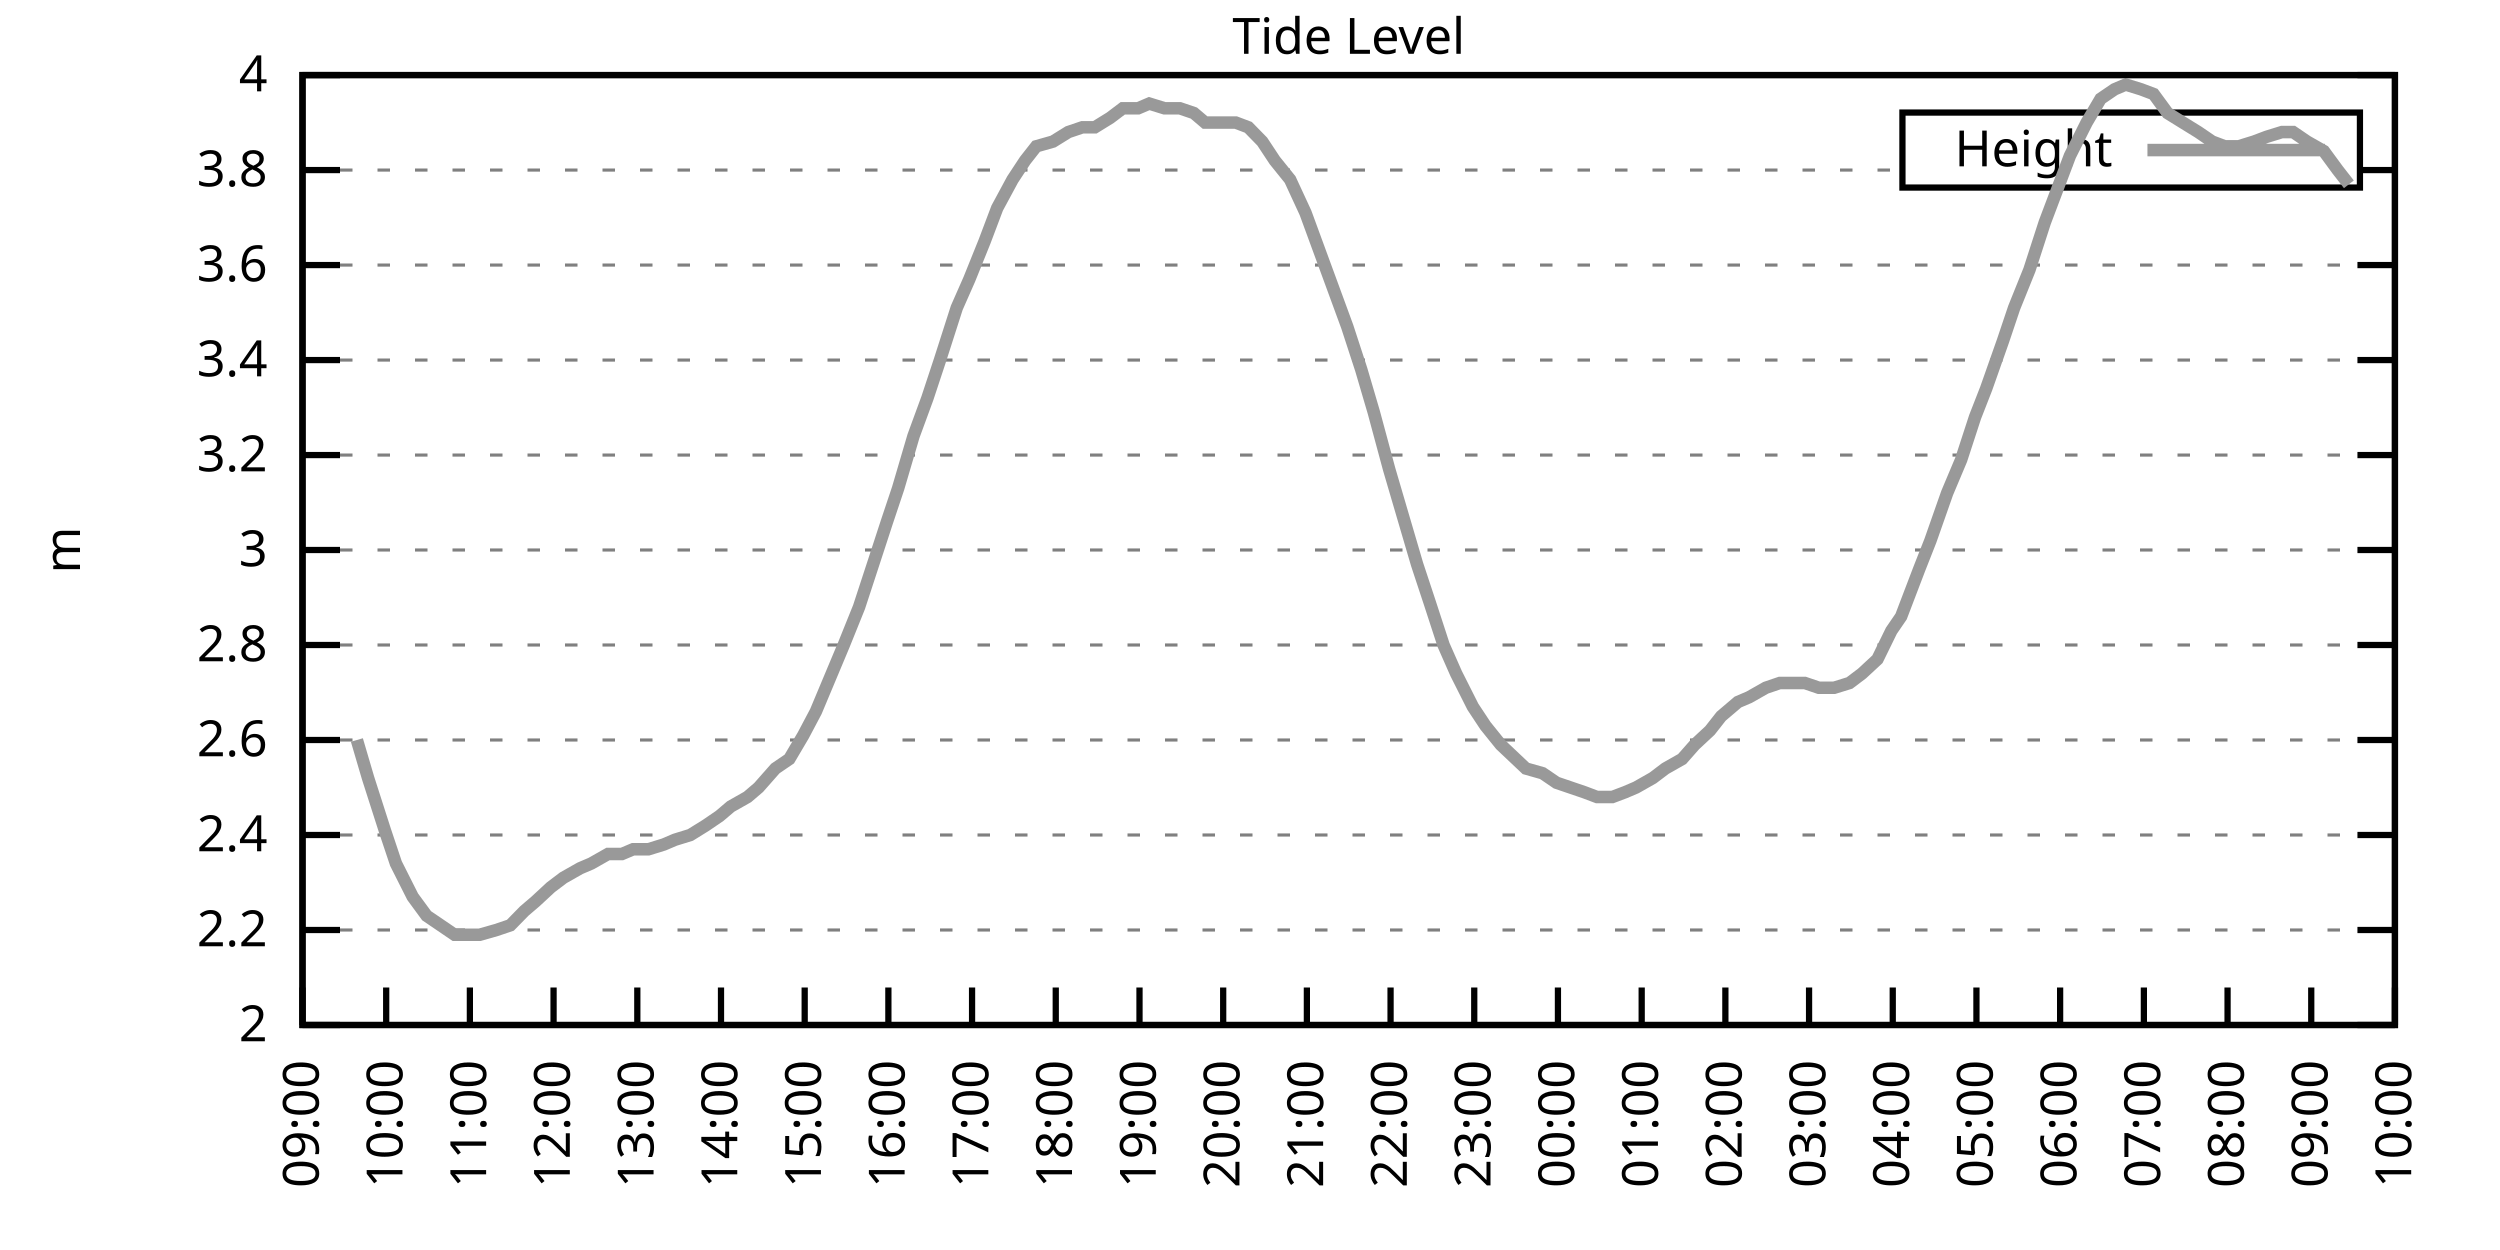
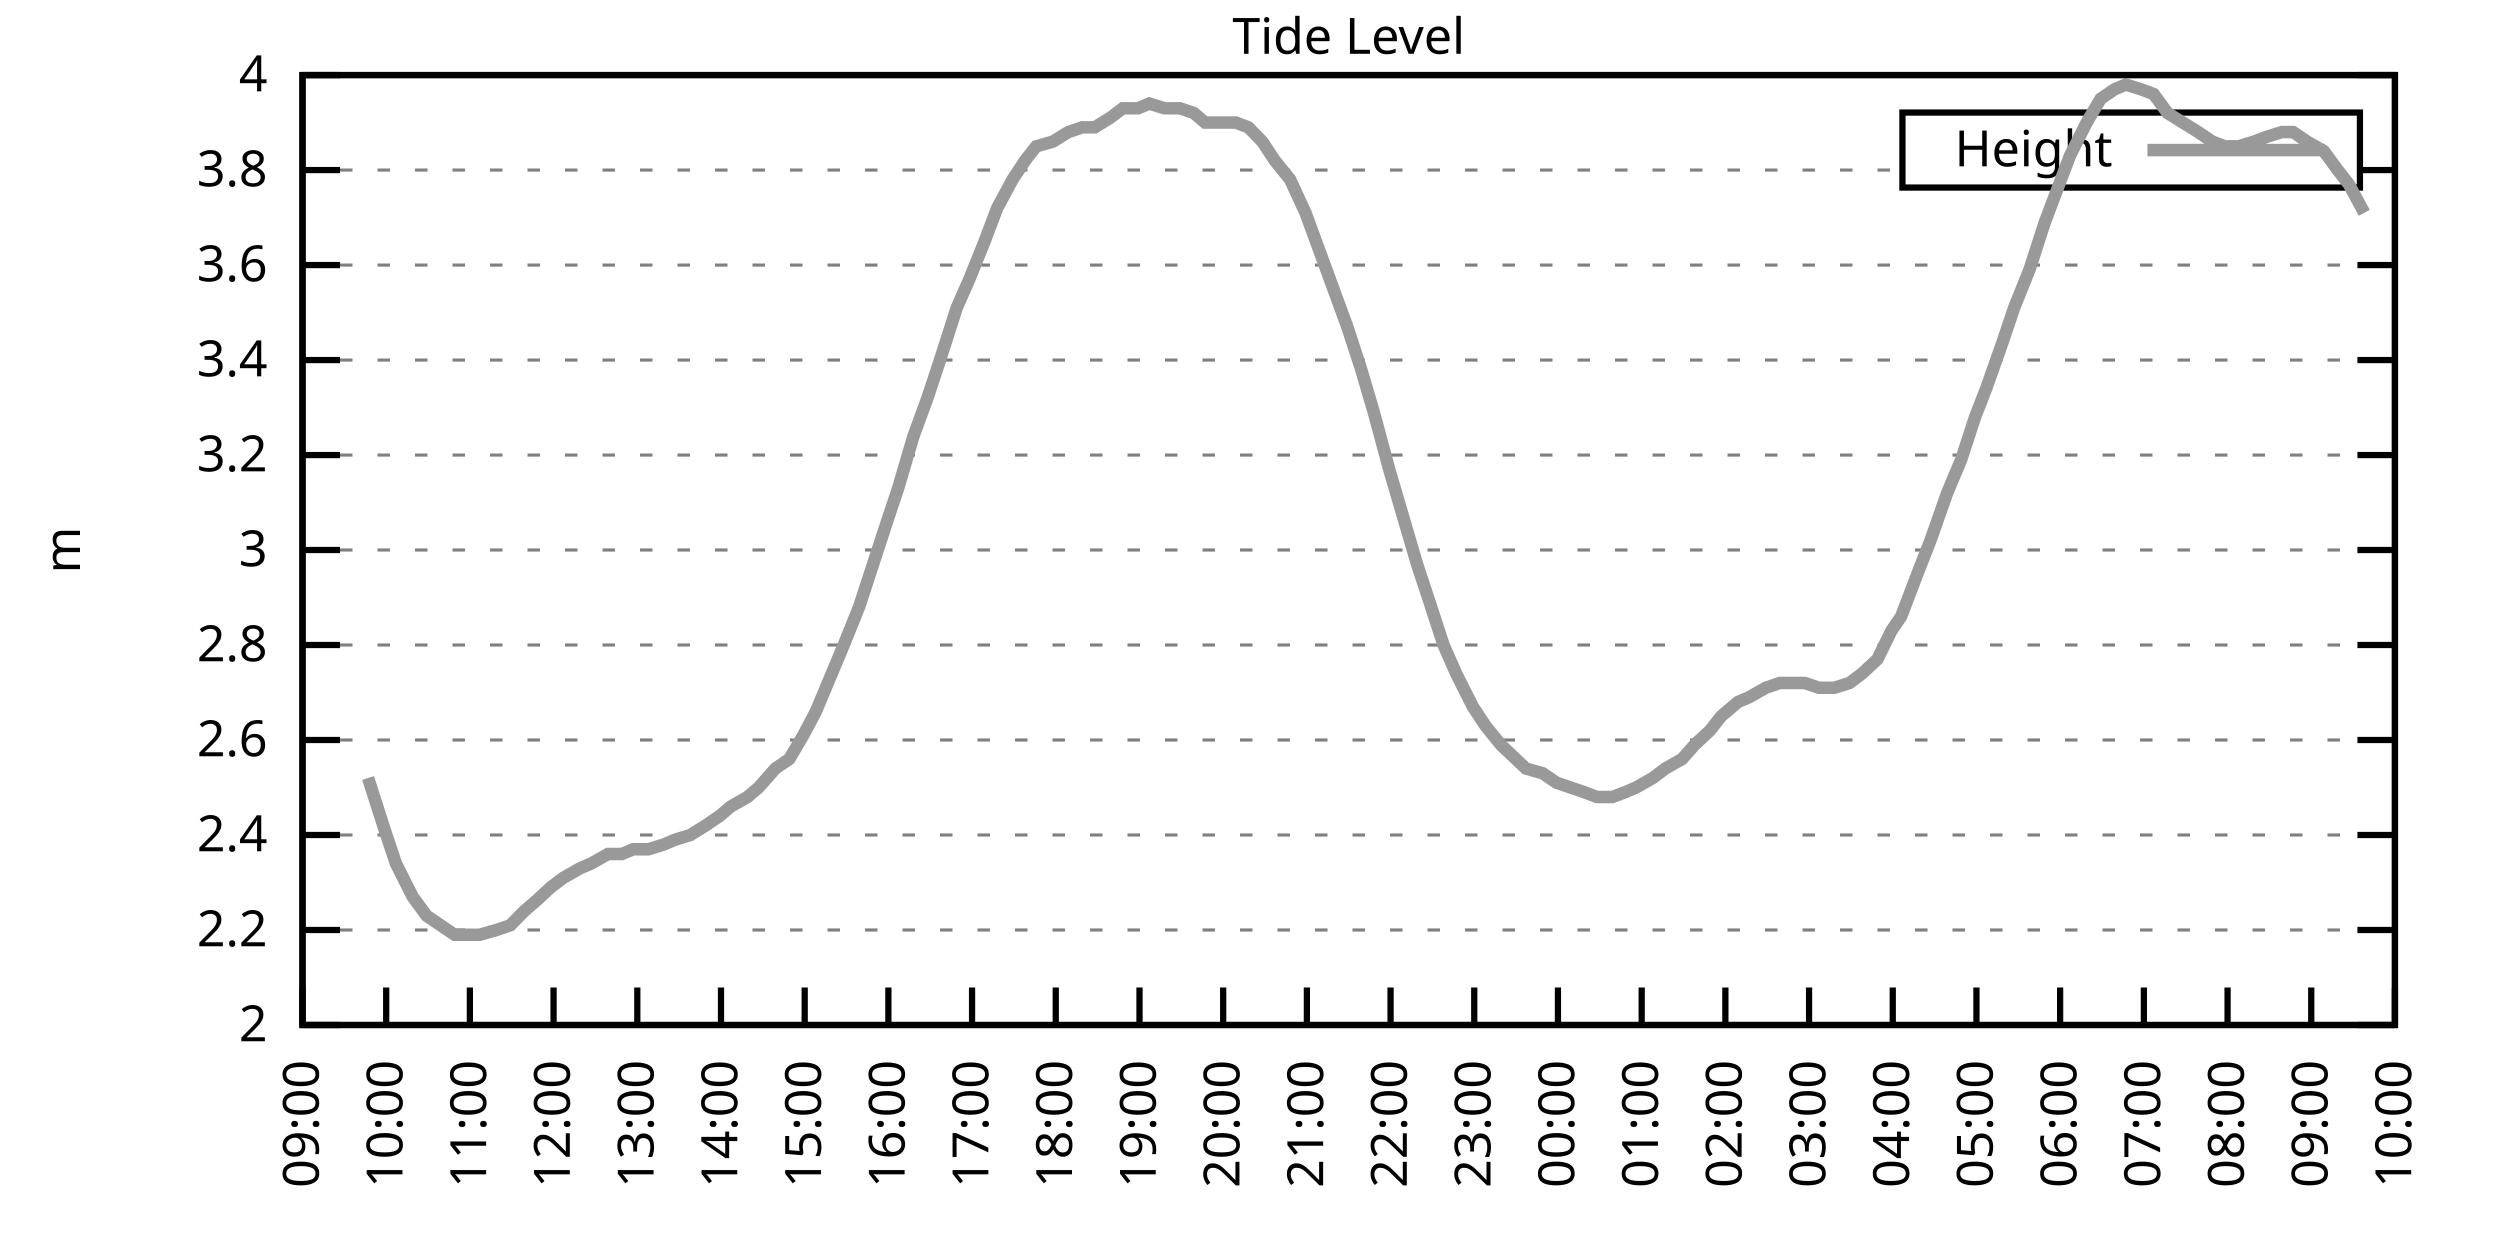
<svg xmlns="http://www.w3.org/2000/svg" xmlns:xlink="http://www.w3.org/1999/xlink" width="400" height="200" viewBox="0 0 400 200">
  <g id="gnuplot_canvas">
    <rect x="0" y="0" width="400" height="200" fill="none" />
    <defs>
      <circle id="gpDot" r="0.5" stroke-width="0.5" stroke="currentColor" />
      <path id="gpPt0" stroke-width="0.333" stroke="currentColor" d="M-1,0 h2 M0,-1 v2" />
      <path id="gpPt1" stroke-width="0.333" stroke="currentColor" d="M-1,-1 L1,1 M1,-1 L-1,1" />
      <path id="gpPt2" stroke-width="0.333" stroke="currentColor" d="M-1,0 L1,0 M0,-1 L0,1 M-1,-1 L1,1 M-1,1 L1,-1" />
      <rect id="gpPt3" stroke-width="0.333" stroke="currentColor" x="-1" y="-1" width="2" height="2" />
      <rect id="gpPt4" stroke-width="0.333" stroke="currentColor" fill="currentColor" x="-1" y="-1" width="2" height="2" />
      <circle id="gpPt5" stroke-width="0.333" stroke="currentColor" cx="0" cy="0" r="1" />
      <use xlink:href="#gpPt5" id="gpPt6" fill="currentColor" stroke="none" />
      <path id="gpPt7" stroke-width="0.333" stroke="currentColor" d="M0,-1.33 L-1.33,0.67 L1.33,0.67 z" />
      <use xlink:href="#gpPt7" id="gpPt8" fill="currentColor" stroke="none" />
      <use xlink:href="#gpPt7" id="gpPt9" stroke="currentColor" transform="rotate(180)" />
      <use xlink:href="#gpPt9" id="gpPt10" fill="currentColor" stroke="none" />
      <use xlink:href="#gpPt3" id="gpPt11" stroke="currentColor" transform="rotate(45)" />
      <use xlink:href="#gpPt11" id="gpPt12" fill="currentColor" stroke="none" />
      <path id="gpPt13" stroke-width="0.333" stroke="currentColor" d="M0,1.330 L1.265,0.411 L0.782,-1.067 L-0.782,-1.076 L-1.265,0.411 z" />
      <use xlink:href="#gpPt13" id="gpPt14" fill="currentColor" stroke="none" />
      <filter id="textbox" filterUnits="objectBoundingBox" x="0" y="0" height="1" width="1">
        <feFlood flood-color="white" flood-opacity="1" result="bgnd" />
        <feComposite in="SourceGraphic" in2="bgnd" operator="atop" />
      </filter>
      <filter id="greybox" filterUnits="objectBoundingBox" x="0" y="0" height="1" width="1">
        <feFlood flood-color="lightgrey" flood-opacity="1" result="grey" />
        <feComposite in="SourceGraphic" in2="grey" operator="atop" />
      </filter>
    </defs>
    <g fill="none" color="white" stroke="currentColor" stroke-width="1.00" stroke-linecap="butt" stroke-linejoin="miter">
</g>
    <g fill="none" color="black" stroke="currentColor" stroke-width="1.00" stroke-linecap="butt" stroke-linejoin="miter">
      <g stroke="none" shape-rendering="crispEdges">
        <polygon fill="rgb(255, 255, 255)" points="48.40,164.00 383.18,164.00 383.18,12.02 48.40,12.02 " />
      </g>
    </g>
    <g fill="none" color="black" stroke="currentColor" stroke-width="1.00" stroke-linecap="butt" stroke-linejoin="miter">
</g>
    <g fill="none" color="black" stroke="black" stroke-width="0.50" stroke-linecap="butt" stroke-linejoin="miter">
</g>
    <g fill="none" color="gray" stroke="currentColor" stroke-width="0.50" stroke-linecap="butt" stroke-linejoin="miter">
      <path stroke="gray" stroke-dasharray="2,4" class="gridline" d="M48.40,164.00 L383.19,164.00  " />
    </g>
    <g fill="none" color="gray" stroke="gray" stroke-width="1.00" stroke-linecap="butt" stroke-linejoin="miter">
</g>
    <g fill="none" color="black" stroke="currentColor" stroke-width="1.00" stroke-linecap="butt" stroke-linejoin="miter">
      <path stroke="black" d="M48.40,164.00 L54.40,164.00 M383.19,164.00 L377.19,164.00  " />
      <g transform="translate(42.80,166.60)" stroke="none" fill="black" font-family="Sans" font-size="8.00" text-anchor="end">
        <text>
          <tspan font-family="Sans"> 2</tspan>
        </text>
      </g>
    </g>
    <g fill="none" color="black" stroke="currentColor" stroke-width="1.00" stroke-linecap="butt" stroke-linejoin="miter">
</g>
    <g fill="none" color="black" stroke="black" stroke-width="0.50" stroke-linecap="butt" stroke-linejoin="miter">
</g>
    <g fill="none" color="gray" stroke="currentColor" stroke-width="0.50" stroke-linecap="butt" stroke-linejoin="miter">
      <path stroke="gray" stroke-dasharray="2,4" class="gridline" d="M48.40,148.80 L383.19,148.80  " />
    </g>
    <g fill="none" color="gray" stroke="gray" stroke-width="1.00" stroke-linecap="butt" stroke-linejoin="miter">
</g>
    <g fill="none" color="black" stroke="currentColor" stroke-width="1.00" stroke-linecap="butt" stroke-linejoin="miter">
      <path stroke="black" d="M48.40,148.80 L54.40,148.80 M383.19,148.80 L377.19,148.80  " />
      <g transform="translate(42.80,151.40)" stroke="none" fill="black" font-family="Sans" font-size="8.00" text-anchor="end">
        <text>
          <tspan font-family="Sans"> 2.2</tspan>
        </text>
      </g>
    </g>
    <g fill="none" color="black" stroke="currentColor" stroke-width="1.00" stroke-linecap="butt" stroke-linejoin="miter">
</g>
    <g fill="none" color="black" stroke="black" stroke-width="0.50" stroke-linecap="butt" stroke-linejoin="miter">
</g>
    <g fill="none" color="gray" stroke="currentColor" stroke-width="0.50" stroke-linecap="butt" stroke-linejoin="miter">
      <path stroke="gray" stroke-dasharray="2,4" class="gridline" d="M48.40,133.60 L383.19,133.60  " />
    </g>
    <g fill="none" color="gray" stroke="gray" stroke-width="1.00" stroke-linecap="butt" stroke-linejoin="miter">
</g>
    <g fill="none" color="black" stroke="currentColor" stroke-width="1.00" stroke-linecap="butt" stroke-linejoin="miter">
      <path stroke="black" d="M48.40,133.60 L54.40,133.60 M383.19,133.60 L377.19,133.60  " />
      <g transform="translate(42.80,136.20)" stroke="none" fill="black" font-family="Sans" font-size="8.00" text-anchor="end">
        <text>
          <tspan font-family="Sans"> 2.4</tspan>
        </text>
      </g>
    </g>
    <g fill="none" color="black" stroke="currentColor" stroke-width="1.00" stroke-linecap="butt" stroke-linejoin="miter">
</g>
    <g fill="none" color="black" stroke="black" stroke-width="0.50" stroke-linecap="butt" stroke-linejoin="miter">
</g>
    <g fill="none" color="gray" stroke="currentColor" stroke-width="0.50" stroke-linecap="butt" stroke-linejoin="miter">
      <path stroke="gray" stroke-dasharray="2,4" class="gridline" d="M48.40,118.40 L383.19,118.40  " />
    </g>
    <g fill="none" color="gray" stroke="gray" stroke-width="1.00" stroke-linecap="butt" stroke-linejoin="miter">
</g>
    <g fill="none" color="black" stroke="currentColor" stroke-width="1.00" stroke-linecap="butt" stroke-linejoin="miter">
      <path stroke="black" d="M48.40,118.40 L54.40,118.40 M383.19,118.40 L377.19,118.40  " />
      <g transform="translate(42.80,121.00)" stroke="none" fill="black" font-family="Sans" font-size="8.00" text-anchor="end">
        <text>
          <tspan font-family="Sans"> 2.6</tspan>
        </text>
      </g>
    </g>
    <g fill="none" color="black" stroke="currentColor" stroke-width="1.00" stroke-linecap="butt" stroke-linejoin="miter">
</g>
    <g fill="none" color="black" stroke="black" stroke-width="0.50" stroke-linecap="butt" stroke-linejoin="miter">
</g>
    <g fill="none" color="gray" stroke="currentColor" stroke-width="0.50" stroke-linecap="butt" stroke-linejoin="miter">
      <path stroke="gray" stroke-dasharray="2,4" class="gridline" d="M48.40,103.20 L383.19,103.20  " />
    </g>
    <g fill="none" color="gray" stroke="gray" stroke-width="1.00" stroke-linecap="butt" stroke-linejoin="miter">
</g>
    <g fill="none" color="black" stroke="currentColor" stroke-width="1.00" stroke-linecap="butt" stroke-linejoin="miter">
      <path stroke="black" d="M48.40,103.20 L54.40,103.20 M383.19,103.20 L377.19,103.20  " />
      <g transform="translate(42.80,105.80)" stroke="none" fill="black" font-family="Sans" font-size="8.00" text-anchor="end">
        <text>
          <tspan font-family="Sans"> 2.8</tspan>
        </text>
      </g>
    </g>
    <g fill="none" color="black" stroke="currentColor" stroke-width="1.00" stroke-linecap="butt" stroke-linejoin="miter">
</g>
    <g fill="none" color="black" stroke="black" stroke-width="0.50" stroke-linecap="butt" stroke-linejoin="miter">
</g>
    <g fill="none" color="gray" stroke="currentColor" stroke-width="0.50" stroke-linecap="butt" stroke-linejoin="miter">
      <path stroke="gray" stroke-dasharray="2,4" class="gridline" d="M48.40,88.00 L383.19,88.00  " />
    </g>
    <g fill="none" color="gray" stroke="gray" stroke-width="1.00" stroke-linecap="butt" stroke-linejoin="miter">
</g>
    <g fill="none" color="black" stroke="currentColor" stroke-width="1.00" stroke-linecap="butt" stroke-linejoin="miter">
      <path stroke="black" d="M48.40,88.00 L54.40,88.00 M383.19,88.00 L377.19,88.00  " />
      <g transform="translate(42.80,90.60)" stroke="none" fill="black" font-family="Sans" font-size="8.00" text-anchor="end">
        <text>
          <tspan font-family="Sans"> 3</tspan>
        </text>
      </g>
    </g>
    <g fill="none" color="black" stroke="currentColor" stroke-width="1.00" stroke-linecap="butt" stroke-linejoin="miter">
</g>
    <g fill="none" color="black" stroke="black" stroke-width="0.50" stroke-linecap="butt" stroke-linejoin="miter">
</g>
    <g fill="none" color="gray" stroke="currentColor" stroke-width="0.50" stroke-linecap="butt" stroke-linejoin="miter">
      <path stroke="gray" stroke-dasharray="2,4" class="gridline" d="M48.40,72.81 L383.19,72.81  " />
    </g>
    <g fill="none" color="gray" stroke="gray" stroke-width="1.00" stroke-linecap="butt" stroke-linejoin="miter">
</g>
    <g fill="none" color="black" stroke="currentColor" stroke-width="1.00" stroke-linecap="butt" stroke-linejoin="miter">
      <path stroke="black" d="M48.40,72.81 L54.40,72.81 M383.19,72.81 L377.19,72.81  " />
      <g transform="translate(42.80,75.41)" stroke="none" fill="black" font-family="Sans" font-size="8.00" text-anchor="end">
        <text>
          <tspan font-family="Sans"> 3.2</tspan>
        </text>
      </g>
    </g>
    <g fill="none" color="black" stroke="currentColor" stroke-width="1.00" stroke-linecap="butt" stroke-linejoin="miter">
</g>
    <g fill="none" color="black" stroke="black" stroke-width="0.50" stroke-linecap="butt" stroke-linejoin="miter">
</g>
    <g fill="none" color="gray" stroke="currentColor" stroke-width="0.50" stroke-linecap="butt" stroke-linejoin="miter">
      <path stroke="gray" stroke-dasharray="2,4" class="gridline" d="M48.40,57.61 L383.19,57.61  " />
    </g>
    <g fill="none" color="gray" stroke="gray" stroke-width="1.00" stroke-linecap="butt" stroke-linejoin="miter">
</g>
    <g fill="none" color="black" stroke="currentColor" stroke-width="1.00" stroke-linecap="butt" stroke-linejoin="miter">
      <path stroke="black" d="M48.40,57.61 L54.40,57.61 M383.19,57.61 L377.19,57.61  " />
      <g transform="translate(42.80,60.21)" stroke="none" fill="black" font-family="Sans" font-size="8.00" text-anchor="end">
        <text>
          <tspan font-family="Sans"> 3.4</tspan>
        </text>
      </g>
    </g>
    <g fill="none" color="black" stroke="currentColor" stroke-width="1.00" stroke-linecap="butt" stroke-linejoin="miter">
</g>
    <g fill="none" color="black" stroke="black" stroke-width="0.50" stroke-linecap="butt" stroke-linejoin="miter">
</g>
    <g fill="none" color="gray" stroke="currentColor" stroke-width="0.50" stroke-linecap="butt" stroke-linejoin="miter">
      <path stroke="gray" stroke-dasharray="2,4" class="gridline" d="M48.40,42.41 L383.19,42.41  " />
    </g>
    <g fill="none" color="gray" stroke="gray" stroke-width="1.00" stroke-linecap="butt" stroke-linejoin="miter">
</g>
    <g fill="none" color="black" stroke="currentColor" stroke-width="1.00" stroke-linecap="butt" stroke-linejoin="miter">
      <path stroke="black" d="M48.40,42.41 L54.40,42.41 M383.19,42.41 L377.19,42.41  " />
      <g transform="translate(42.80,45.01)" stroke="none" fill="black" font-family="Sans" font-size="8.00" text-anchor="end">
        <text>
          <tspan font-family="Sans"> 3.6</tspan>
        </text>
      </g>
    </g>
    <g fill="none" color="black" stroke="currentColor" stroke-width="1.00" stroke-linecap="butt" stroke-linejoin="miter">
</g>
    <g fill="none" color="black" stroke="black" stroke-width="0.50" stroke-linecap="butt" stroke-linejoin="miter">
</g>
    <g fill="none" color="gray" stroke="currentColor" stroke-width="0.50" stroke-linecap="butt" stroke-linejoin="miter">
      <path stroke="gray" stroke-dasharray="2,4" class="gridline" d="M48.40,27.21 L304.39,27.21 M377.59,27.21 L383.19,27.21  " />
    </g>
    <g fill="none" color="gray" stroke="gray" stroke-width="1.00" stroke-linecap="butt" stroke-linejoin="miter">
</g>
    <g fill="none" color="black" stroke="currentColor" stroke-width="1.00" stroke-linecap="butt" stroke-linejoin="miter">
      <path stroke="black" d="M48.40,27.21 L54.40,27.21 M383.19,27.21 L377.19,27.21  " />
      <g transform="translate(42.80,29.81)" stroke="none" fill="black" font-family="Sans" font-size="8.00" text-anchor="end">
        <text>
          <tspan font-family="Sans"> 3.8</tspan>
        </text>
      </g>
    </g>
    <g fill="none" color="black" stroke="currentColor" stroke-width="1.00" stroke-linecap="butt" stroke-linejoin="miter">
</g>
    <g fill="none" color="black" stroke="black" stroke-width="0.50" stroke-linecap="butt" stroke-linejoin="miter">
</g>
    <g fill="none" color="gray" stroke="currentColor" stroke-width="0.50" stroke-linecap="butt" stroke-linejoin="miter">
      <path stroke="gray" stroke-dasharray="2,4" class="gridline" d="M48.40,12.01 L383.19,12.01  " />
    </g>
    <g fill="none" color="gray" stroke="gray" stroke-width="1.00" stroke-linecap="butt" stroke-linejoin="miter">
</g>
    <g fill="none" color="black" stroke="currentColor" stroke-width="1.00" stroke-linecap="butt" stroke-linejoin="miter">
      <path stroke="black" d="M48.40,12.01 L54.40,12.01 M383.19,12.01 L377.19,12.01  " />
      <g transform="translate(42.80,14.61)" stroke="none" fill="black" font-family="Sans" font-size="8.00" text-anchor="end">
        <text>
          <tspan font-family="Sans"> 4</tspan>
        </text>
      </g>
    </g>
    <g fill="none" color="black" stroke="currentColor" stroke-width="1.00" stroke-linecap="butt" stroke-linejoin="miter">
      <path stroke="black" d="M48.40,164.00 L48.40,158.00  " />
      <g transform="translate(51.00,169.60) rotate(270.00)" stroke="none" fill="black" font-family="Sans" font-size="8.00" text-anchor="end">
        <text>
          <tspan font-family="Sans">09:00</tspan>
        </text>
      </g>
    </g>
    <g fill="none" color="black" stroke="currentColor" stroke-width="1.00" stroke-linecap="butt" stroke-linejoin="miter">
      <path stroke="black" d="M61.79,164.00 L61.79,158.00  " />
      <g transform="translate(64.39,169.60) rotate(270.00)" stroke="none" fill="black" font-family="Sans" font-size="8.00" text-anchor="end">
        <text>
          <tspan font-family="Sans">10:00</tspan>
        </text>
      </g>
    </g>
    <g fill="none" color="black" stroke="currentColor" stroke-width="1.00" stroke-linecap="butt" stroke-linejoin="miter">
      <path stroke="black" d="M75.18,164.00 L75.18,158.00  " />
      <g transform="translate(77.78,169.60) rotate(270.00)" stroke="none" fill="black" font-family="Sans" font-size="8.00" text-anchor="end">
        <text>
          <tspan font-family="Sans">11:00</tspan>
        </text>
      </g>
    </g>
    <g fill="none" color="black" stroke="currentColor" stroke-width="1.00" stroke-linecap="butt" stroke-linejoin="miter">
      <path stroke="black" d="M88.57,164.00 L88.57,158.00  " />
      <g transform="translate(91.17,169.60) rotate(270.00)" stroke="none" fill="black" font-family="Sans" font-size="8.00" text-anchor="end">
        <text>
          <tspan font-family="Sans">12:00</tspan>
        </text>
      </g>
    </g>
    <g fill="none" color="black" stroke="currentColor" stroke-width="1.00" stroke-linecap="butt" stroke-linejoin="miter">
      <path stroke="black" d="M101.97,164.00 L101.97,158.00  " />
      <g transform="translate(104.57,169.60) rotate(270.00)" stroke="none" fill="black" font-family="Sans" font-size="8.00" text-anchor="end">
        <text>
          <tspan font-family="Sans">13:00</tspan>
        </text>
      </g>
    </g>
    <g fill="none" color="black" stroke="currentColor" stroke-width="1.00" stroke-linecap="butt" stroke-linejoin="miter">
      <path stroke="black" d="M115.36,164.00 L115.36,158.00  " />
      <g transform="translate(117.96,169.60) rotate(270.00)" stroke="none" fill="black" font-family="Sans" font-size="8.00" text-anchor="end">
        <text>
          <tspan font-family="Sans">14:00</tspan>
        </text>
      </g>
    </g>
    <g fill="none" color="black" stroke="currentColor" stroke-width="1.00" stroke-linecap="butt" stroke-linejoin="miter">
      <path stroke="black" d="M128.75,164.00 L128.75,158.00  " />
      <g transform="translate(131.35,169.60) rotate(270.00)" stroke="none" fill="black" font-family="Sans" font-size="8.00" text-anchor="end">
        <text>
          <tspan font-family="Sans">15:00</tspan>
        </text>
      </g>
    </g>
    <g fill="none" color="black" stroke="currentColor" stroke-width="1.00" stroke-linecap="butt" stroke-linejoin="miter">
      <path stroke="black" d="M142.14,164.00 L142.14,158.00  " />
      <g transform="translate(144.74,169.60) rotate(270.00)" stroke="none" fill="black" font-family="Sans" font-size="8.00" text-anchor="end">
        <text>
          <tspan font-family="Sans">16:00</tspan>
        </text>
      </g>
    </g>
    <g fill="none" color="black" stroke="currentColor" stroke-width="1.00" stroke-linecap="butt" stroke-linejoin="miter">
      <path stroke="black" d="M155.53,164.00 L155.53,158.00  " />
      <g transform="translate(158.13,169.60) rotate(270.00)" stroke="none" fill="black" font-family="Sans" font-size="8.00" text-anchor="end">
        <text>
          <tspan font-family="Sans">17:00</tspan>
        </text>
      </g>
    </g>
    <g fill="none" color="black" stroke="currentColor" stroke-width="1.00" stroke-linecap="butt" stroke-linejoin="miter">
      <path stroke="black" d="M168.92,164.00 L168.92,158.00  " />
      <g transform="translate(171.52,169.60) rotate(270.00)" stroke="none" fill="black" font-family="Sans" font-size="8.00" text-anchor="end">
        <text>
          <tspan font-family="Sans">18:00</tspan>
        </text>
      </g>
    </g>
    <g fill="none" color="black" stroke="currentColor" stroke-width="1.00" stroke-linecap="butt" stroke-linejoin="miter">
      <path stroke="black" d="M182.32,164.00 L182.32,158.00  " />
      <g transform="translate(184.92,169.60) rotate(270.00)" stroke="none" fill="black" font-family="Sans" font-size="8.00" text-anchor="end">
        <text>
          <tspan font-family="Sans">19:00</tspan>
        </text>
      </g>
    </g>
    <g fill="none" color="black" stroke="currentColor" stroke-width="1.00" stroke-linecap="butt" stroke-linejoin="miter">
      <path stroke="black" d="M195.71,164.00 L195.71,158.00  " />
      <g transform="translate(198.31,169.60) rotate(270.00)" stroke="none" fill="black" font-family="Sans" font-size="8.00" text-anchor="end">
        <text>
          <tspan font-family="Sans">20:00</tspan>
        </text>
      </g>
    </g>
    <g fill="none" color="black" stroke="currentColor" stroke-width="1.00" stroke-linecap="butt" stroke-linejoin="miter">
      <path stroke="black" d="M209.10,164.00 L209.10,158.00  " />
      <g transform="translate(211.70,169.60) rotate(270.00)" stroke="none" fill="black" font-family="Sans" font-size="8.00" text-anchor="end">
        <text>
          <tspan font-family="Sans">21:00</tspan>
        </text>
      </g>
    </g>
    <g fill="none" color="black" stroke="currentColor" stroke-width="1.00" stroke-linecap="butt" stroke-linejoin="miter">
      <path stroke="black" d="M222.49,164.00 L222.49,158.00  " />
      <g transform="translate(225.09,169.60) rotate(270.00)" stroke="none" fill="black" font-family="Sans" font-size="8.00" text-anchor="end">
        <text>
          <tspan font-family="Sans">22:00</tspan>
        </text>
      </g>
    </g>
    <g fill="none" color="black" stroke="currentColor" stroke-width="1.00" stroke-linecap="butt" stroke-linejoin="miter">
      <path stroke="black" d="M235.88,164.00 L235.88,158.00  " />
      <g transform="translate(238.48,169.60) rotate(270.00)" stroke="none" fill="black" font-family="Sans" font-size="8.00" text-anchor="end">
        <text>
          <tspan font-family="Sans">23:00</tspan>
        </text>
      </g>
    </g>
    <g fill="none" color="black" stroke="currentColor" stroke-width="1.00" stroke-linecap="butt" stroke-linejoin="miter">
      <path stroke="black" d="M249.27,164.00 L249.27,158.00  " />
      <g transform="translate(251.87,169.60) rotate(270.00)" stroke="none" fill="black" font-family="Sans" font-size="8.00" text-anchor="end">
        <text>
          <tspan font-family="Sans">00:00</tspan>
        </text>
      </g>
    </g>
    <g fill="none" color="black" stroke="currentColor" stroke-width="1.00" stroke-linecap="butt" stroke-linejoin="miter">
      <path stroke="black" d="M262.67,164.00 L262.67,158.00  " />
      <g transform="translate(265.27,169.60) rotate(270.00)" stroke="none" fill="black" font-family="Sans" font-size="8.00" text-anchor="end">
        <text>
          <tspan font-family="Sans">01:00</tspan>
        </text>
      </g>
    </g>
    <g fill="none" color="black" stroke="currentColor" stroke-width="1.00" stroke-linecap="butt" stroke-linejoin="miter">
      <path stroke="black" d="M276.06,164.00 L276.06,158.00  " />
      <g transform="translate(278.66,169.60) rotate(270.00)" stroke="none" fill="black" font-family="Sans" font-size="8.00" text-anchor="end">
        <text>
          <tspan font-family="Sans">02:00</tspan>
        </text>
      </g>
    </g>
    <g fill="none" color="black" stroke="currentColor" stroke-width="1.00" stroke-linecap="butt" stroke-linejoin="miter">
      <path stroke="black" d="M289.45,164.00 L289.45,158.00  " />
      <g transform="translate(292.05,169.60) rotate(270.00)" stroke="none" fill="black" font-family="Sans" font-size="8.00" text-anchor="end">
        <text>
          <tspan font-family="Sans">03:00</tspan>
        </text>
      </g>
    </g>
    <g fill="none" color="black" stroke="currentColor" stroke-width="1.00" stroke-linecap="butt" stroke-linejoin="miter">
      <path stroke="black" d="M302.84,164.00 L302.84,158.00  " />
      <g transform="translate(305.44,169.60) rotate(270.00)" stroke="none" fill="black" font-family="Sans" font-size="8.00" text-anchor="end">
        <text>
          <tspan font-family="Sans">04:00</tspan>
        </text>
      </g>
    </g>
    <g fill="none" color="black" stroke="currentColor" stroke-width="1.00" stroke-linecap="butt" stroke-linejoin="miter">
      <path stroke="black" d="M316.23,164.00 L316.23,158.00  " />
      <g transform="translate(318.83,169.60) rotate(270.00)" stroke="none" fill="black" font-family="Sans" font-size="8.00" text-anchor="end">
        <text>
          <tspan font-family="Sans">05:00</tspan>
        </text>
      </g>
    </g>
    <g fill="none" color="black" stroke="currentColor" stroke-width="1.00" stroke-linecap="butt" stroke-linejoin="miter">
      <path stroke="black" d="M329.62,164.00 L329.62,158.00  " />
      <g transform="translate(332.22,169.60) rotate(270.00)" stroke="none" fill="black" font-family="Sans" font-size="8.00" text-anchor="end">
        <text>
          <tspan font-family="Sans">06:00</tspan>
        </text>
      </g>
    </g>
    <g fill="none" color="black" stroke="currentColor" stroke-width="1.00" stroke-linecap="butt" stroke-linejoin="miter">
      <path stroke="black" d="M343.02,164.00 L343.02,158.00  " />
      <g transform="translate(345.62,169.60) rotate(270.00)" stroke="none" fill="black" font-family="Sans" font-size="8.00" text-anchor="end">
        <text>
          <tspan font-family="Sans">07:00</tspan>
        </text>
      </g>
    </g>
    <g fill="none" color="black" stroke="currentColor" stroke-width="1.00" stroke-linecap="butt" stroke-linejoin="miter">
      <path stroke="black" d="M356.41,164.00 L356.41,158.00  " />
      <g transform="translate(359.01,169.60) rotate(270.00)" stroke="none" fill="black" font-family="Sans" font-size="8.00" text-anchor="end">
        <text>
          <tspan font-family="Sans">08:00</tspan>
        </text>
      </g>
    </g>
    <g fill="none" color="black" stroke="currentColor" stroke-width="1.00" stroke-linecap="butt" stroke-linejoin="miter">
      <path stroke="black" d="M369.80,164.00 L369.80,158.00  " />
      <g transform="translate(372.40,169.60) rotate(270.00)" stroke="none" fill="black" font-family="Sans" font-size="8.00" text-anchor="end">
        <text>
          <tspan font-family="Sans">09:00</tspan>
        </text>
      </g>
    </g>
    <g fill="none" color="black" stroke="currentColor" stroke-width="1.00" stroke-linecap="butt" stroke-linejoin="miter">
      <path stroke="black" d="M383.19,164.00 L383.19,158.00  " />
      <g transform="translate(385.79,169.60) rotate(270.00)" stroke="none" fill="black" font-family="Sans" font-size="8.00" text-anchor="end">
        <text>
          <tspan font-family="Sans">10:00</tspan>
        </text>
      </g>
    </g>
    <g fill="none" color="black" stroke="currentColor" stroke-width="1.00" stroke-linecap="butt" stroke-linejoin="miter">
</g>
    <g fill="none" color="black" stroke="currentColor" stroke-width="1.00" stroke-linecap="butt" stroke-linejoin="miter">
      <path stroke="black" d="M48.40,12.01 L48.40,164.00 L383.19,164.00 L383.19,12.01 L48.40,12.01 Z  " />
    </g>
    <g fill="none" color="black" stroke="currentColor" stroke-width="1.00" stroke-linecap="butt" stroke-linejoin="miter">
</g>
    <g fill="none" color="black" stroke="currentColor" stroke-width="1.00" stroke-linecap="butt" stroke-linejoin="miter">
      <path stroke="black" d="M304.39,30.01 L304.39,18.01 L377.59,18.01 L377.59,30.01 L304.39,30.01 Z  " />
    </g>
    <g id="Tide_level_plot_1">
      <g fill="none" color="white" stroke="black" stroke-width="2.00" stroke-linecap="butt" stroke-linejoin="miter">
</g>
      <g fill="none" color="black" stroke="currentColor" stroke-width="2.00" stroke-linecap="butt" stroke-linejoin="miter">
        <g transform="translate(337.99,26.61)" stroke="none" fill="black" font-family="Sans" font-size="8.00" text-anchor="end">
          <text>
            <tspan font-family="Sans">Height</tspan>
          </text>
        </g>
      </g>
      <g fill="none" color="black" stroke="currentColor" stroke-width="2.00" stroke-linecap="butt" stroke-linejoin="miter">
-         <path stroke="rgb(153, 153, 153)" d="M343.59,24.01 L371.99,24.01 M57.10,118.40 L58.89,124.48 L61.57,132.84 L63.35,138.16 L66.03,143.48 L68.26,146.52   L70.50,148.04 L72.73,149.56 L74.96,149.56 L76.75,149.56 L79.42,148.80 L81.66,148.04 L83.89,145.76 L85.67,144.24   L88.13,141.96 L90.14,140.44 L92.82,138.92 L94.60,138.16 L97.28,136.64 L99.51,136.64 L101.30,135.88 L103.75,135.88   L106.21,135.12 L107.99,134.36 L110.45,133.60 L112.90,132.08 L115.13,130.56 L116.92,129.04 L119.60,127.52 L121.38,126.00   L124.06,122.96 L126.29,121.44 L128.53,117.64 L130.54,113.84 L135.00,103.20 L137.45,97.12 L139.69,90.28 L141.92,83.45   L143.70,78.13 L146.16,69.77 L148.39,63.69 L150.40,57.61 L153.08,49.25 L155.09,44.69 L157.54,38.61 L159.55,33.29   L162.01,28.73 L164.01,25.69 L165.80,23.41 L168.48,22.65 L170.93,21.13 L173.17,20.37 L175.17,20.37 L177.63,18.85   L179.64,17.33 L182.09,17.33 L183.88,16.57 L186.33,17.33 L188.79,17.33 L191.02,18.09 L192.81,19.61 L194.81,19.61   L197.72,19.61 L199.73,20.37 L201.96,22.65 L203.97,25.69 L206.42,28.73 L208.88,34.05 L211.11,40.13 L213.34,46.21   L215.57,52.29 L217.80,59.13 L219.81,65.97 L222.27,75.09 L224.50,82.69 L226.73,90.28 L228.74,96.36 L230.97,103.20   L232.98,107.76 L235.66,113.08 L237.67,116.12 L240.12,119.16 L244.14,122.96 L246.82,123.72 L249.05,125.24 L251.28,126.00   L253.51,126.76 L255.52,127.52 L257.98,127.52 L259.99,126.76 L261.77,126.00 L264.45,124.48 L266.46,122.96 L269.14,121.44   L271.15,119.16 L273.60,116.88 L275.39,114.60 L278.07,112.32 L279.85,111.56 L282.53,110.04 L284.76,109.28 L286.99,109.28   L288.78,109.28 L291.01,110.04 L293.47,110.04 L295.92,109.28 L297.93,107.76 L300.39,105.48 L302.62,100.92 L304.18,98.64   L307.08,91.04 L308.87,86.49 L311.54,78.89 L313.78,73.57 L316.01,66.73 L317.79,62.17 L320.47,54.57 L322.26,49.25   L324.71,43.17 L327.17,35.57 L329.18,30.25 L331.19,24.93 L333.86,19.61 L336.10,15.81 L338.33,14.29 L340.11,13.53   L342.57,14.29 L344.58,15.05 L346.81,18.09 L349.26,19.61 L351.72,21.13 L353.95,22.65 L355.96,23.41 L358.19,23.41   L360.65,22.65 L362.66,21.89 L365.11,21.13 L366.90,21.13 L369.13,22.65 L371.81,24.17 L374.04,27.21 L375.82,29.49    " />
+         <path stroke="rgb(153, 153, 153)" d="M343.59,24.01 L371.99,24.01 M58.89,124.48 L61.57,132.84 L63.35,138.16 L66.03,143.48 L68.26,146.52 L70.50,148.04   L72.73,149.56 L74.96,149.56 L76.75,149.56 L79.42,148.80 L81.66,148.04 L83.89,145.76 L85.67,144.24 L88.13,141.96   L90.14,140.44 L92.82,138.92 L94.60,138.16 L97.28,136.64 L99.51,136.64 L101.30,135.88 L103.75,135.88 L106.21,135.12   L107.99,134.36 L110.45,133.60 L112.90,132.08 L115.13,130.56 L116.92,129.04 L119.60,127.52 L121.38,126.00 L124.06,122.96   L126.29,121.44 L128.53,117.64 L130.54,113.84 L135.00,103.20 L137.45,97.12 L139.69,90.28 L141.92,83.45 L143.70,78.13   L146.16,69.77 L148.39,63.69 L150.40,57.61 L153.08,49.25 L155.09,44.69 L157.54,38.61 L159.55,33.29 L162.01,28.73   L164.01,25.69 L165.80,23.41 L168.48,22.65 L170.93,21.13 L173.17,20.37 L175.17,20.37 L177.63,18.85 L179.64,17.33   L182.09,17.33 L183.88,16.57 L186.33,17.33 L188.79,17.33 L191.02,18.09 L192.81,19.61 L194.81,19.61 L197.72,19.61   L199.73,20.37 L201.96,22.65 L203.97,25.69 L206.42,28.73 L208.88,34.05 L211.11,40.13 L213.34,46.21 L215.57,52.29   L217.80,59.13 L219.81,65.97 L222.27,75.09 L224.50,82.69 L226.73,90.28 L228.74,96.36 L230.97,103.20 L232.98,107.76   L235.66,113.08 L237.67,116.12 L240.12,119.16 L244.14,122.96 L246.82,123.72 L249.05,125.24 L251.28,126.00 L253.51,126.76   L255.52,127.52 L257.98,127.52 L259.99,126.76 L261.77,126.00 L264.45,124.48 L266.46,122.96 L269.14,121.44 L271.15,119.16   L273.60,116.88 L275.39,114.60 L278.07,112.32 L279.85,111.56 L282.53,110.04 L284.76,109.28 L286.99,109.28 L288.78,109.28   L291.01,110.04 L293.47,110.04 L295.92,109.28 L297.93,107.76 L300.39,105.48 L302.62,100.92 L304.18,98.64 L307.08,91.04   L308.87,86.49 L311.54,78.89 L313.78,73.57 L316.01,66.73 L317.79,62.17 L320.47,54.57 L322.26,49.25 L324.71,43.17   L327.17,35.57 L329.18,30.25 L331.19,24.93 L333.86,19.61 L336.10,15.81 L338.33,14.29 L340.11,13.53 L342.57,14.29   L344.58,15.05 L346.81,18.09 L349.26,19.61 L351.72,21.13 L353.95,22.65 L355.96,23.41 L358.19,23.41 L360.65,22.65   L362.66,21.89 L365.11,21.13 L366.90,21.13 L369.13,22.65 L371.81,24.17 L374.04,27.21 L375.82,29.49 L378.28,34.05    " />
      </g>
    </g>
    <g fill="none" color="black" stroke="currentColor" stroke-width="2.00" stroke-linecap="butt" stroke-linejoin="miter">
</g>
    <g fill="none" color="black" stroke="black" stroke-width="1.00" stroke-linecap="butt" stroke-linejoin="miter">
</g>
    <g fill="none" color="black" stroke="currentColor" stroke-width="1.00" stroke-linecap="butt" stroke-linejoin="miter">
      <path stroke="black" d="M48.40,12.01 L48.40,164.00 L383.19,164.00 L383.19,12.01 L48.40,12.01 Z  " />
      <g transform="translate(12.80,88.01) rotate(270.00)" stroke="none" fill="black" font-family="Sans" font-size="8.00" text-anchor="middle">
        <text>
          <tspan font-family="Sans">m</tspan>
        </text>
      </g>
    </g>
    <g fill="none" color="black" stroke="currentColor" stroke-width="1.00" stroke-linecap="butt" stroke-linejoin="miter">
</g>
    <g fill="none" color="black" stroke="currentColor" stroke-width="1.00" stroke-linecap="butt" stroke-linejoin="miter">
      <g transform="translate(215.79,8.61)" stroke="none" fill="black" font-family="Sans" font-size="8.00" text-anchor="middle">
        <text>
          <tspan font-family="Sans">Tide Level</tspan>
        </text>
      </g>
    </g>
    <g fill="none" color="black" stroke="currentColor" stroke-width="1.00" stroke-linecap="butt" stroke-linejoin="miter">
</g>
  </g>
</svg>
